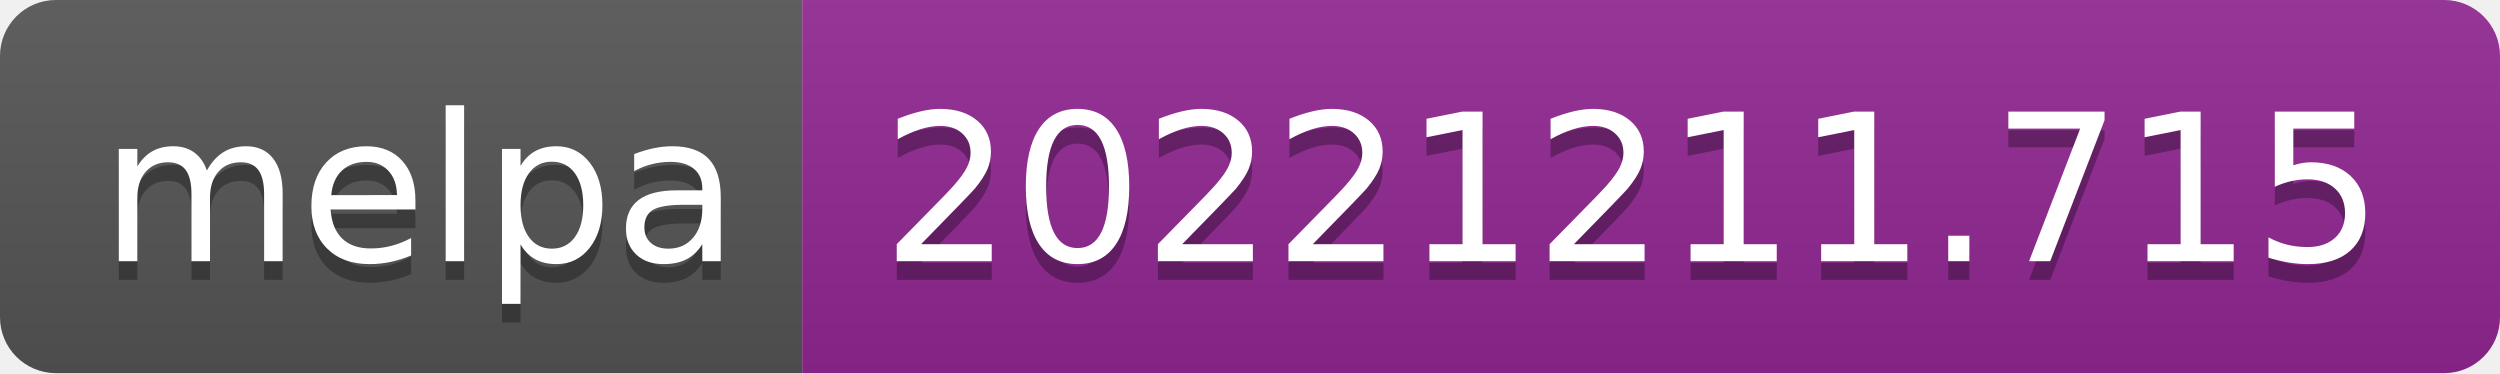
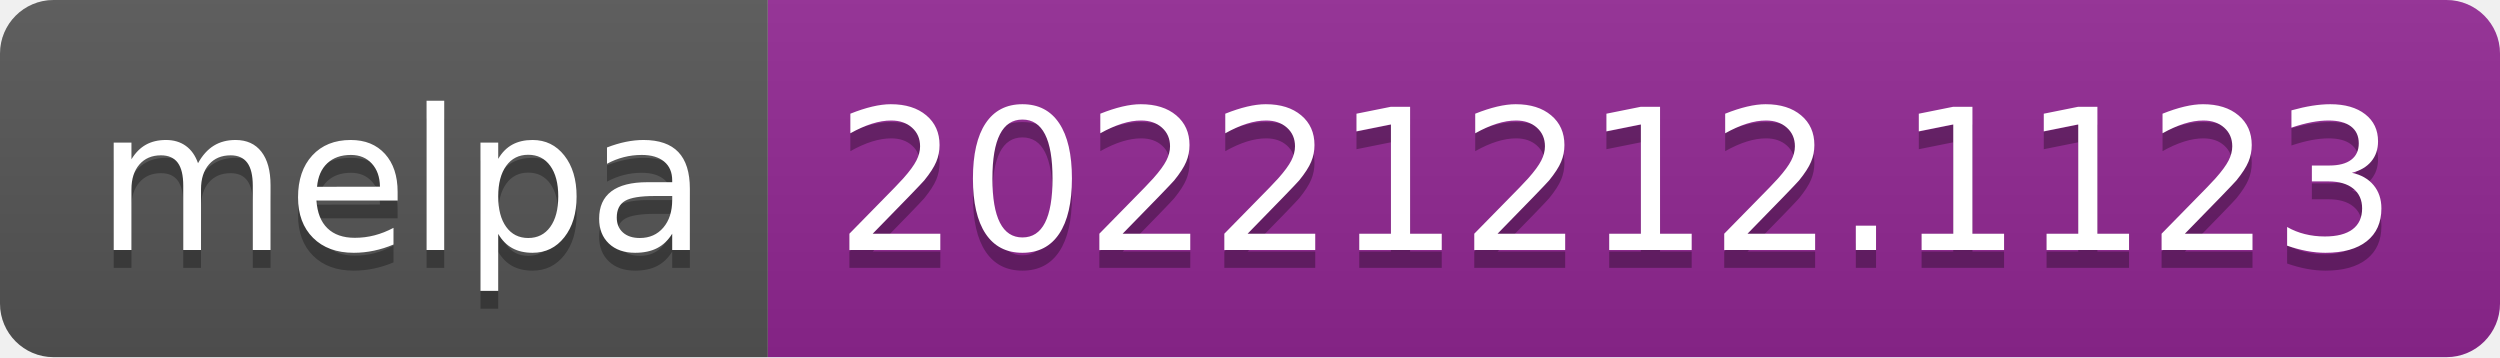
- <svg xmlns="http://www.w3.org/2000/svg" width="134" height="20" role="img" aria-label="melpa: 20221211.715">
+ <svg xmlns="http://www.w3.org/2000/svg" width="140" height="20" role="img" aria-label="melpa: 20221212.1123">
  <linearGradient id="s" x2="0" y2="100%">
    <stop offset="0" stop-color="#bbb" stop-opacity=".1" />
    <stop offset="1" stop-opacity=".1" />
  </linearGradient>
  <clipPath id="r">
-     <rect width="134" height="20" rx="3" fill="#fff" />
+     <rect width="140" height="20" rx="3" fill="#fff" />
  </clipPath>
  <g clip-path="url(#r)">
    <rect width="43" height="20" fill="#555" />
-     <rect x="43" width="91" height="20" fill="#922793" />
-     <rect width="134" height="20" fill="url(#s)" />
+     <rect x="43" width="97" height="20" fill="#922793" />
+     <rect width="140" height="20" fill="url(#s)" />
  </g>
  <g fill="#fff" text-anchor="middle" font-family="Verdana,Geneva,DejaVu Sans,sans-serif" text-rendering="geometricPrecision" font-size="110">
    <text aria-hidden="true" x="225" y="150" fill="#010101" fill-opacity=".3" transform="scale(.1)" textLength="330">melpa</text>
    <text x="225" y="140" transform="scale(.1)" fill="#fff" textLength="330">melpa</text>
-     <text aria-hidden="true" x="875" y="150" fill="#010101" fill-opacity=".3" transform="scale(.1)" textLength="810">20221211.715</text>
-     <text x="875" y="140" transform="scale(.1)" fill="#fff" textLength="810">20221211.715</text>
+     <text aria-hidden="true" x="905" y="150" fill="#010101" fill-opacity=".3" transform="scale(.1)" textLength="870">20221212.1123</text>
+     <text x="905" y="140" transform="scale(.1)" fill="#fff" textLength="870">20221212.1123</text>
  </g>
</svg>
